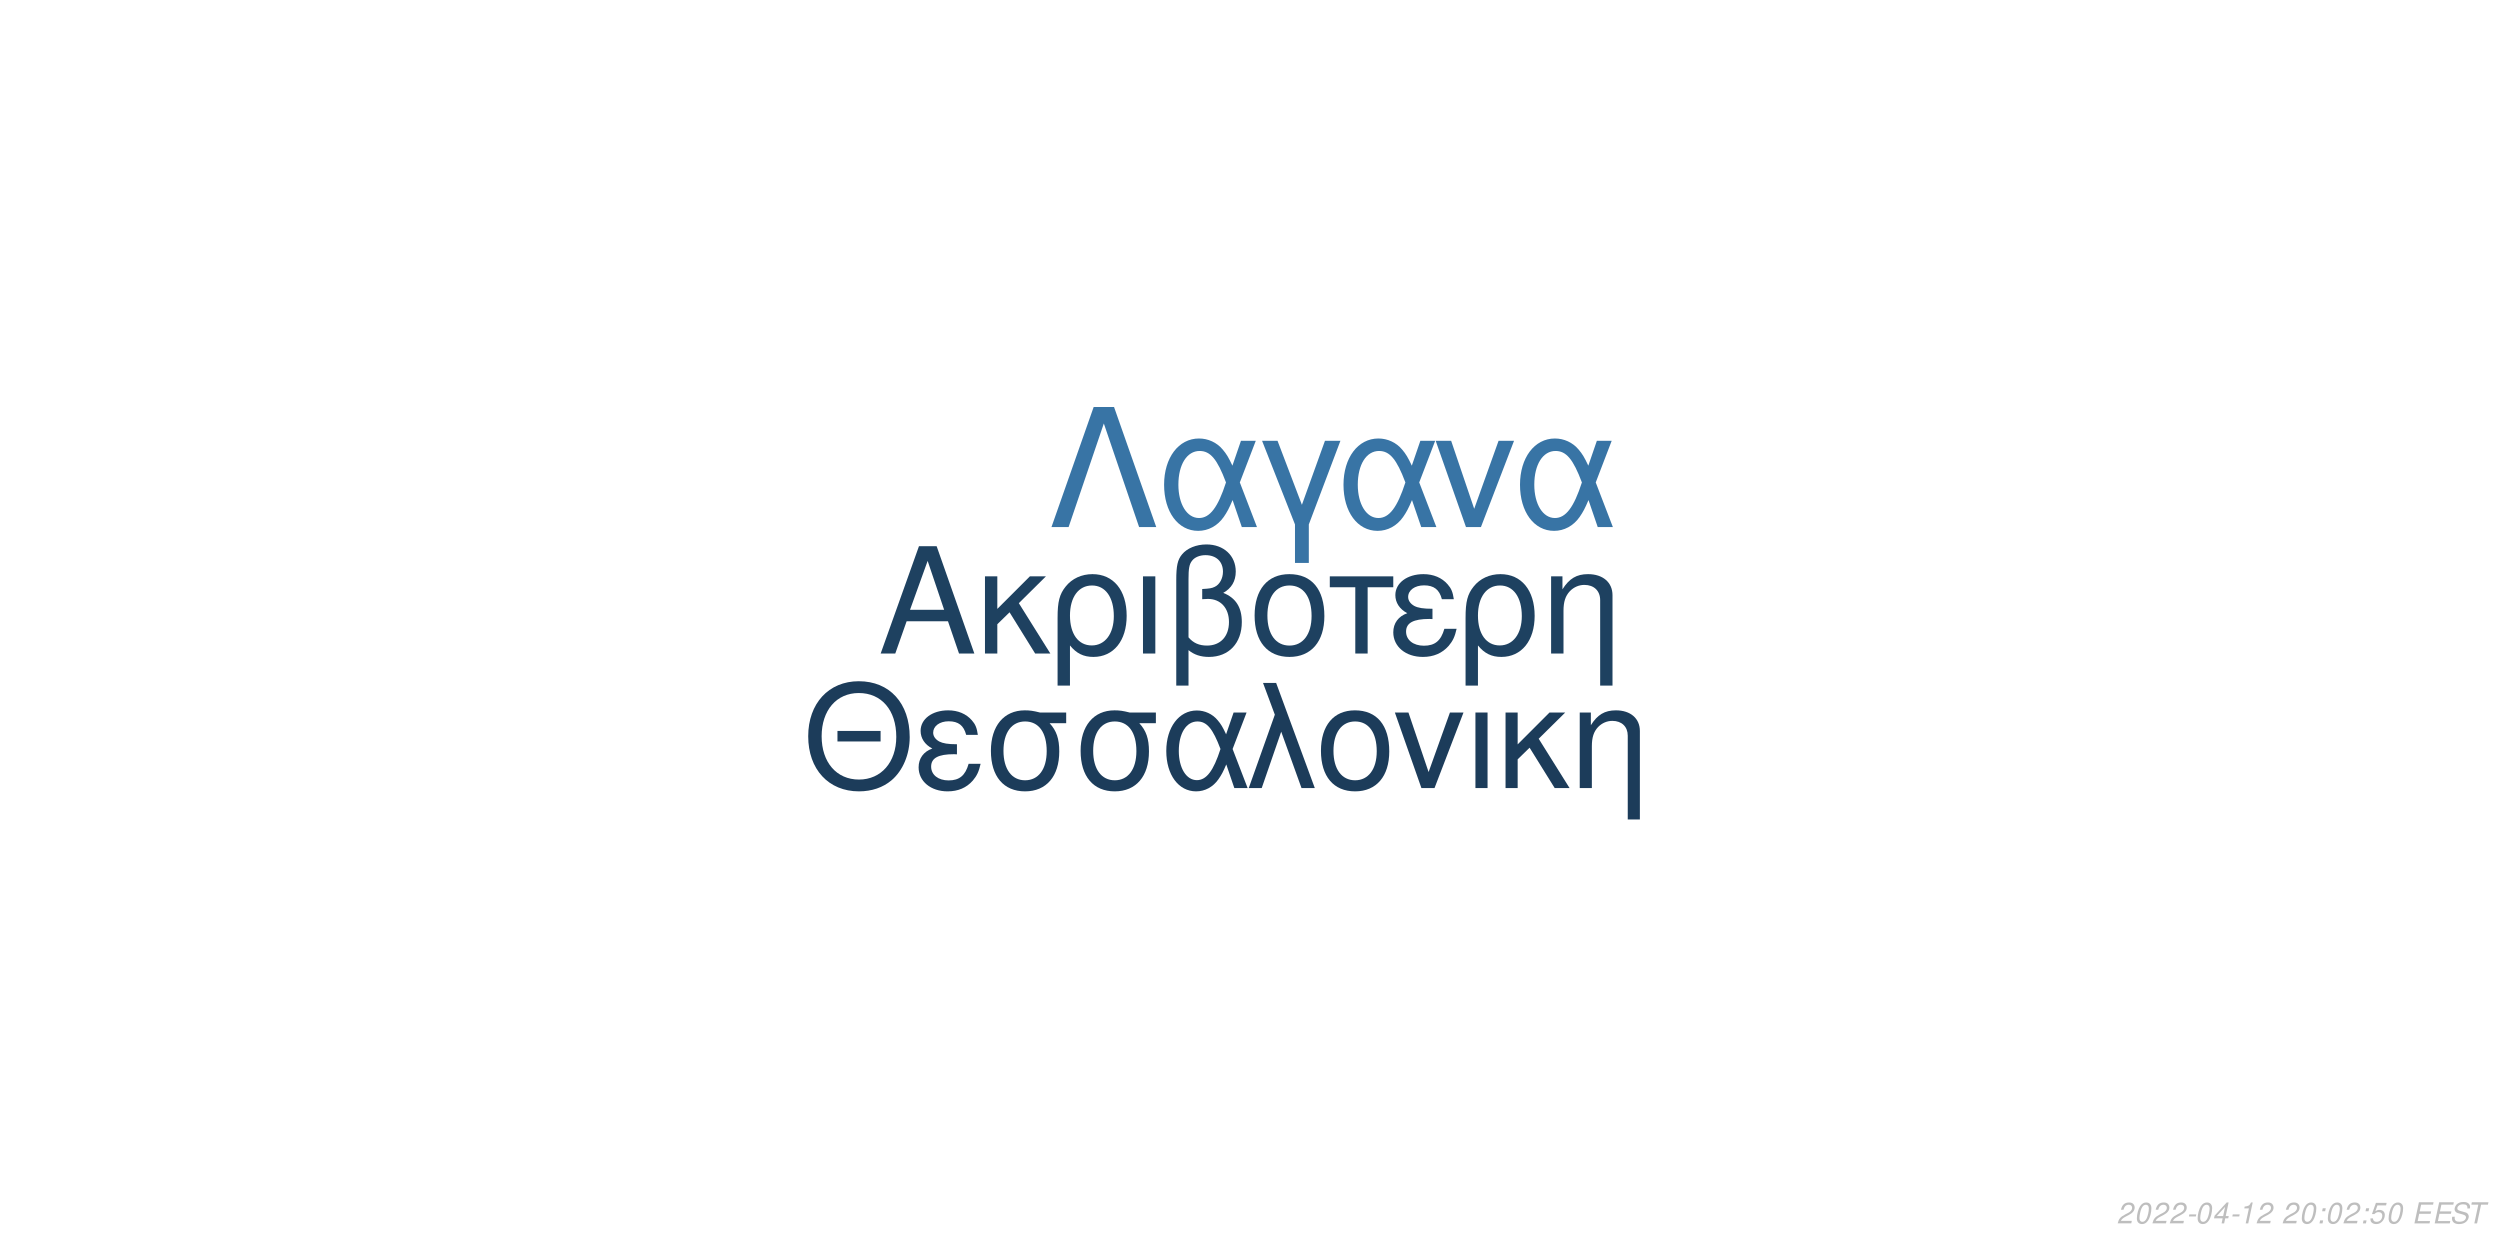
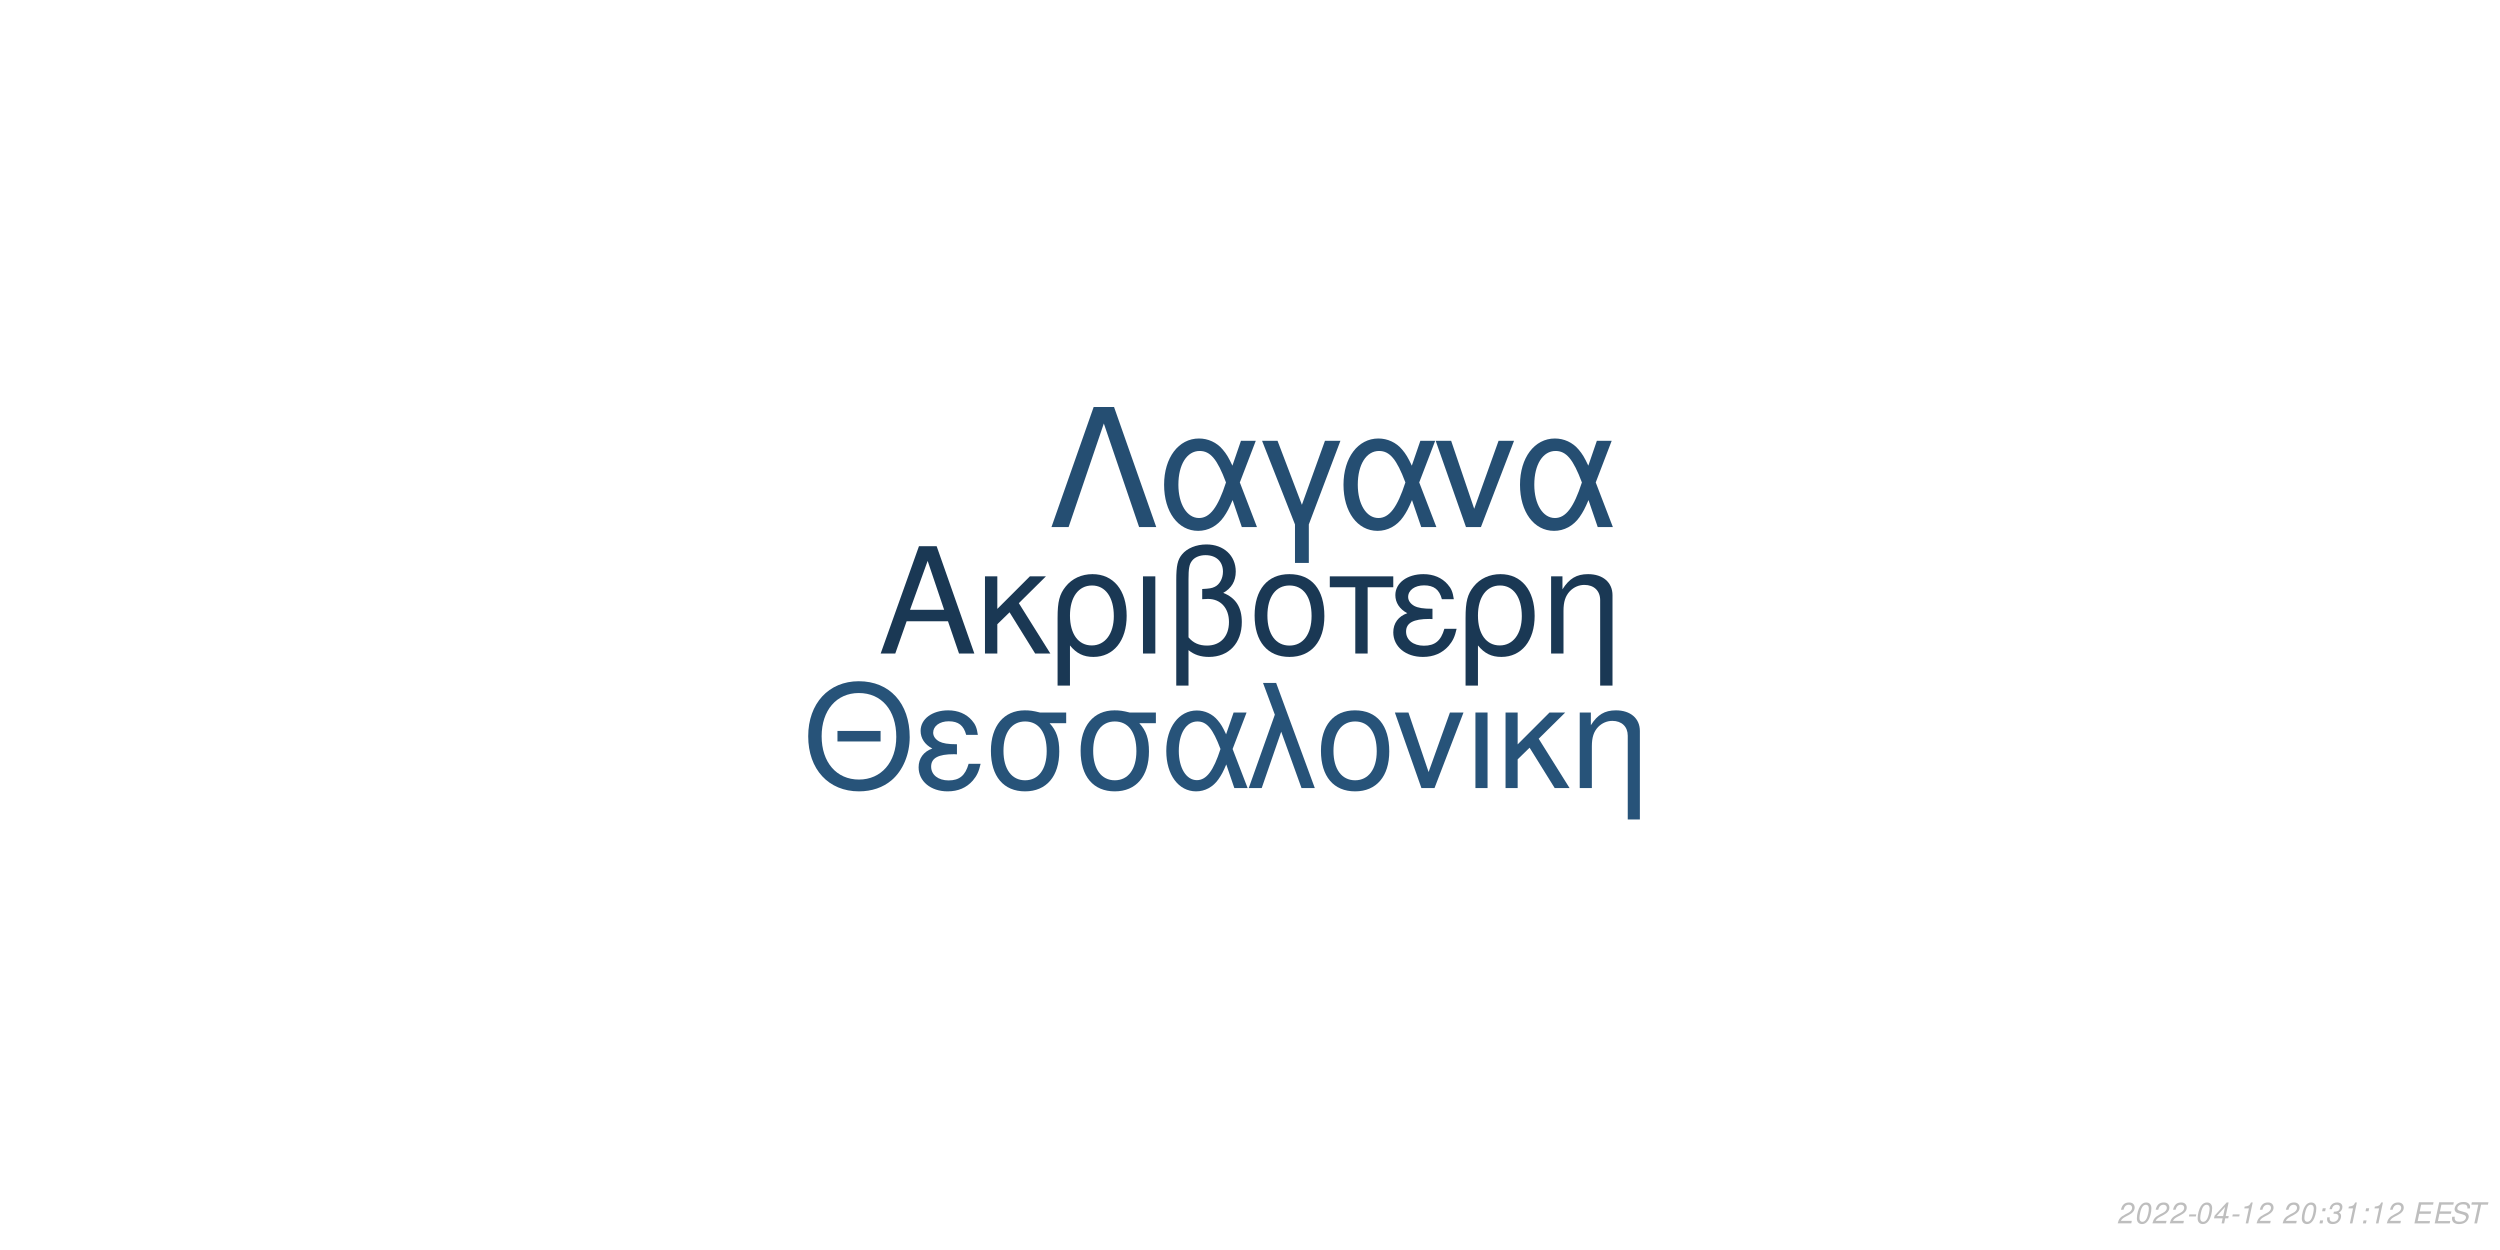
<svg xmlns="http://www.w3.org/2000/svg" xmlns:xlink="http://www.w3.org/1999/xlink" width="864pt" height="432pt" viewBox="0 0 864 432" version="1.1">
  <defs>
    <g>
      <symbol overflow="visible" id="glyph0-0">
        <path style="stroke:none;" d="" />
      </symbol>
      <symbol overflow="visible" id="glyph0-1">
        <path style="stroke:none;" d="M 24.125 -11.141 L 27.938 0 L 33.234 0 L 20.203 -37.094 L 14.094 -37.094 L 0.859 0 L 5.906 0 L 9.828 -11.141 Z M 22.797 -15.109 L 11 -15.109 L 17.094 -32.016 Z M 22.797 -15.109 " />
      </symbol>
      <symbol overflow="visible" id="glyph0-2">
        <path style="stroke:none;" d="M 7.172 -15.422 L 7.172 -26.672 L 2.906 -26.672 L 2.906 0 L 7.172 0 L 7.172 -10.125 L 11.406 -14.25 L 20.25 0 L 25.5 0 L 14.609 -17.406 L 23.969 -26.672 L 18.422 -26.672 Z M 7.172 -15.422 " />
      </symbol>
      <symbol overflow="visible" id="glyph0-3">
        <path style="stroke:none;" d="M 3 11.094 L 7.281 11.094 L 7.281 -2.797 C 9.516 -0.047 11.953 1.172 15.375 1.172 C 22.344 1.172 26.875 -4.422 26.875 -13.031 C 26.875 -21.891 22.297 -27.438 15.062 -27.438 C 11.297 -27.438 7.984 -25.906 5.797 -23.156 C 3.672 -20.516 3 -17.969 3 -12.359 Z M 14.906 -23.516 C 19.547 -23.516 22.438 -19.438 22.438 -12.922 C 22.438 -6.812 19.391 -2.797 14.812 -2.797 C 10.172 -2.797 7.281 -6.766 7.281 -13.125 C 7.281 -19.484 10.234 -23.516 14.906 -23.516 Z M 14.906 -23.516 " />
      </symbol>
      <symbol overflow="visible" id="glyph0-4">
        <path style="stroke:none;" d="M 3.516 0 L 7.781 0 L 7.781 -26.672 L 3.516 -26.672 Z M 3.516 0 " />
      </symbol>
      <symbol overflow="visible" id="glyph0-5">
        <path style="stroke:none;" d="M 4.016 11.094 L 8.25 11.094 L 8.25 -1.172 C 10.172 0.406 12.422 1.172 15.312 1.172 C 22.188 1.172 26.672 -3.609 26.672 -10.891 C 26.672 -15.984 24.578 -19.234 20.25 -20.969 C 23.109 -22.547 24.578 -25.031 24.578 -28.344 C 24.578 -33.844 20.406 -37.703 14.453 -37.703 C 10.938 -37.703 7.734 -36.391 6 -34.25 C 4.484 -32.422 4.016 -30.328 4.016 -25.391 Z M 8.25 -25.656 C 8.25 -29.359 8.5 -30.844 9.469 -32.062 C 10.375 -33.281 12.156 -34 14.094 -34 C 17.812 -34 20.156 -31.812 20.156 -28.297 C 20.156 -25.953 18.984 -23.812 17.297 -23.047 C 16.281 -22.547 15.469 -22.438 12.984 -22.297 L 12.984 -18.781 C 13.734 -18.828 14.344 -18.875 14.969 -18.875 C 19.344 -18.875 22.234 -15.719 22.234 -10.891 C 22.234 -5.906 19.281 -2.75 14.656 -2.75 C 11.953 -2.75 9.922 -3.609 8.25 -5.594 Z M 8.25 -25.656 " />
      </symbol>
      <symbol overflow="visible" id="glyph0-6">
        <path style="stroke:none;" d="M 14.094 -27.438 C 6.562 -27.438 2.094 -22.094 2.094 -13.125 C 2.094 -4.125 6.562 1.172 14.141 1.172 C 21.672 1.172 26.203 -4.172 26.203 -12.922 C 26.203 -22.188 21.828 -27.438 14.094 -27.438 Z M 14.141 -23.516 C 18.938 -23.516 21.781 -19.594 21.781 -12.984 C 21.781 -6.672 18.828 -2.75 14.141 -2.75 C 9.422 -2.75 6.516 -6.672 6.516 -13.125 C 6.516 -19.594 9.422 -23.516 14.141 -23.516 Z M 14.141 -23.516 " />
      </symbol>
      <symbol overflow="visible" id="glyph0-7">
        <path style="stroke:none;" d="M 7.891 0 L 12.156 0 L 12.156 -22.906 L 21.016 -22.906 L 21.016 -26.672 L -0.922 -26.672 L -0.922 -22.906 L 7.891 -22.906 Z M 7.891 0 " />
      </symbol>
      <symbol overflow="visible" id="glyph0-8">
        <path style="stroke:none;" d="M 14.562 -15.469 C 11.344 -15.469 9.562 -15.781 8.297 -16.438 C 6.922 -17.203 6.156 -18.328 6.156 -19.547 C 6.156 -21.891 8.453 -23.562 11.656 -23.562 C 15.062 -23.562 16.953 -22.094 17.812 -18.781 L 21.938 -18.781 C 21.578 -21.266 21.062 -22.5 19.797 -23.922 C 17.812 -26.203 14.906 -27.438 11.453 -27.438 C 5.797 -27.438 1.734 -24.375 1.734 -20.203 C 1.734 -17.609 3.156 -15.375 5.859 -13.938 C 2.797 -12.875 1.016 -10.484 1.016 -7.328 C 1.016 -2.391 5.297 1.172 11.25 1.172 C 14.969 1.172 17.906 -0.109 20.156 -2.641 C 21.578 -4.328 22.297 -5.797 22.906 -8.547 L 18.672 -8.547 C 17.5 -4.422 15.422 -2.703 11.609 -2.703 C 7.938 -2.703 5.438 -4.688 5.438 -7.578 C 5.438 -10.578 7.938 -11.953 13.484 -11.953 C 13.641 -11.953 14.094 -11.953 14.562 -11.906 Z M 14.562 -15.469 " />
      </symbol>
      <symbol overflow="visible" id="glyph0-9">
        <path style="stroke:none;" d="M 3.562 -26.672 L 3.562 0 L 7.844 0 L 7.844 -14.703 C 7.844 -17.906 8.5 -19.891 10.031 -21.531 C 11.406 -22.953 13.188 -23.719 15.062 -23.719 C 18.375 -23.719 20.516 -21.672 20.516 -18.469 L 20.516 11.094 L 24.781 11.094 L 24.781 -20.156 C 24.781 -24.578 21.469 -27.438 16.328 -27.438 C 12.359 -27.438 9.828 -25.906 7.484 -22.188 L 7.484 -26.672 Z M 3.562 -26.672 " />
      </symbol>
      <symbol overflow="visible" id="glyph1-0">
        <path style="stroke:none;" d="" />
      </symbol>
      <symbol overflow="visible" id="glyph1-1">
        <path style="stroke:none;" d="M 26.859 -19.734 L 11.953 -19.734 L 11.953 -16.094 L 26.859 -16.094 Z M 19.328 -36.922 C 8.922 -36.922 1.844 -29.25 1.844 -17.891 C 1.844 -6.484 8.875 1.141 19.391 1.141 C 23.812 1.141 27.703 -0.203 30.641 -2.688 C 34.578 -6.031 36.922 -11.656 36.922 -17.594 C 36.922 -29.297 30 -36.922 19.328 -36.922 Z M 19.328 -32.844 C 27.203 -32.844 32.281 -26.906 32.281 -17.688 C 32.281 -8.922 27.062 -2.938 19.391 -2.938 C 11.609 -2.938 6.484 -8.922 6.484 -17.891 C 6.484 -26.859 11.609 -32.844 19.328 -32.844 Z M 19.328 -32.844 " />
      </symbol>
      <symbol overflow="visible" id="glyph1-2">
        <path style="stroke:none;" d="M 14.25 -15.141 C 11.109 -15.141 9.375 -15.453 8.125 -16.094 C 6.781 -16.844 6.031 -17.938 6.031 -19.141 C 6.031 -21.422 8.266 -23.078 11.406 -23.078 C 14.75 -23.078 16.594 -21.625 17.438 -18.391 L 21.469 -18.391 C 21.125 -20.828 20.625 -22.031 19.391 -23.422 C 17.438 -25.656 14.594 -26.859 11.219 -26.859 C 5.688 -26.859 1.688 -23.875 1.688 -19.781 C 1.688 -17.234 3.094 -15.047 5.734 -13.656 C 2.734 -12.609 1 -10.266 1 -7.172 C 1 -2.344 5.188 1.141 11.016 1.141 C 14.656 1.141 17.547 -0.094 19.734 -2.594 C 21.125 -4.234 21.828 -5.688 22.422 -8.375 L 18.281 -8.375 C 17.141 -4.328 15.094 -2.641 11.359 -2.641 C 7.766 -2.641 5.328 -4.578 5.328 -7.422 C 5.328 -10.359 7.766 -11.703 13.203 -11.703 C 13.359 -11.703 13.797 -11.703 14.25 -11.656 Z M 14.25 -15.141 " />
      </symbol>
      <symbol overflow="visible" id="glyph1-3">
        <path style="stroke:none;" d="M 29 -26.109 L 19.938 -26.109 C 17.594 -26.703 16.438 -26.859 14.703 -26.859 C 7.469 -26.859 2.984 -21.469 2.984 -12.859 C 2.984 -4.031 7.375 1.141 14.797 1.141 C 22.172 1.141 26.609 -4.078 26.609 -12.656 C 26.609 -17.047 25.656 -19.828 23.266 -22.422 L 29 -22.422 Z M 14.797 -23.016 C 19.531 -23.016 22.266 -19.234 22.266 -12.75 C 22.266 -6.531 19.438 -2.688 14.797 -2.688 C 10.172 -2.688 7.328 -6.531 7.328 -12.859 C 7.328 -19.188 10.172 -23.016 14.797 -23.016 Z M 14.797 -23.016 " />
      </symbol>
      <symbol overflow="visible" id="glyph1-4">
        <path style="stroke:none;" d="M 29.344 -26.109 L 24.859 -26.109 L 22.266 -18.578 C 21.125 -21.031 20.484 -22.125 19.328 -23.469 C 17.547 -25.609 14.906 -26.812 12.156 -26.812 C 5.984 -26.812 1.594 -20.984 1.594 -12.812 C 1.594 -4.578 5.828 1.141 11.906 1.141 C 14.953 1.141 17.734 -0.344 19.625 -3.047 C 20.672 -4.531 21.281 -5.688 22.328 -8.172 L 25.109 0 L 29.703 0 L 24.516 -13.5 Z M 20.328 -13.5 C 17.891 -5.922 15.453 -2.734 12.156 -2.734 C 8.516 -2.734 5.922 -6.922 5.922 -12.812 C 5.922 -18.938 8.516 -23.016 12.359 -23.016 C 15.594 -23.016 17.688 -20.531 20.328 -13.5 Z M 20.328 -13.5 " />
      </symbol>
      <symbol overflow="visible" id="glyph1-5">
        <path style="stroke:none;" d="M 1.094 0 L 5.578 0 L 12.312 -19.484 L 19.328 0 L 23.922 0 L 10.562 -36.328 L 6.031 -36.328 L 10.109 -25.359 Z M 1.094 0 " />
      </symbol>
      <symbol overflow="visible" id="glyph1-6">
        <path style="stroke:none;" d="M 13.797 -26.859 C 6.422 -26.859 2.047 -21.625 2.047 -12.859 C 2.047 -4.031 6.422 1.141 13.859 1.141 C 21.234 1.141 25.656 -4.078 25.656 -12.656 C 25.656 -21.719 21.375 -26.859 13.797 -26.859 Z M 13.859 -23.016 C 18.531 -23.016 21.328 -19.188 21.328 -12.703 C 21.328 -6.531 18.438 -2.688 13.859 -2.688 C 9.219 -2.688 6.375 -6.531 6.375 -12.859 C 6.375 -19.188 9.219 -23.016 13.859 -23.016 Z M 13.859 -23.016 " />
      </symbol>
      <symbol overflow="visible" id="glyph1-7">
        <path style="stroke:none;" d="M 14.297 0 L 24.312 -26.109 L 19.625 -26.109 L 12.25 -5.531 L 5.281 -26.109 L 0.594 -26.109 L 9.766 0 Z M 14.297 0 " />
      </symbol>
      <symbol overflow="visible" id="glyph1-8">
        <path style="stroke:none;" d="M 3.438 0 L 7.625 0 L 7.625 -26.109 L 3.438 -26.109 Z M 3.438 0 " />
      </symbol>
      <symbol overflow="visible" id="glyph1-9">
        <path style="stroke:none;" d="M 7.031 -15.094 L 7.031 -26.109 L 2.844 -26.109 L 2.844 0 L 7.031 0 L 7.031 -9.922 L 11.156 -13.953 L 19.828 0 L 24.969 0 L 14.297 -17.047 L 23.469 -26.109 L 18.031 -26.109 Z M 7.031 -15.094 " />
      </symbol>
      <symbol overflow="visible" id="glyph1-10">
        <path style="stroke:none;" d="M 3.484 -26.109 L 3.484 0 L 7.672 0 L 7.672 -14.406 C 7.672 -17.547 8.328 -19.484 9.812 -21.078 C 11.156 -22.469 12.906 -23.219 14.75 -23.219 C 17.984 -23.219 20.078 -21.234 20.078 -18.094 L 20.078 10.859 L 24.266 10.859 L 24.266 -19.734 C 24.266 -24.062 21.031 -26.859 16 -26.859 C 12.109 -26.859 9.609 -25.359 7.328 -21.719 L 7.328 -26.109 Z M 3.484 -26.109 " />
      </symbol>
      <symbol overflow="visible" id="glyph2-0">
        <path style="stroke:none;" d="" />
      </symbol>
      <symbol overflow="visible" id="glyph2-1">
        <path style="stroke:none;" d="M 22.531 -41.484 L 15.484 -41.484 L 0.906 0 L 6.828 0 L 19 -35.797 L 31.188 0 L 37.109 0 Z M 22.531 -41.484 " />
      </symbol>
      <symbol overflow="visible" id="glyph2-2">
        <path style="stroke:none;" d="M 33.516 -29.812 L 28.391 -29.812 L 25.438 -21.219 C 24.125 -24.016 23.391 -25.266 22.078 -26.797 C 20.031 -29.25 17.016 -30.609 13.891 -30.609 C 6.828 -30.609 1.828 -23.953 1.828 -14.625 C 1.828 -5.234 6.656 1.312 13.594 1.312 C 17.078 1.312 20.266 -0.391 22.422 -3.469 C 23.609 -5.172 24.297 -6.484 25.5 -9.328 L 28.688 0 L 33.922 0 L 28 -15.422 Z M 23.219 -15.422 C 20.422 -6.766 17.641 -3.125 13.891 -3.125 C 9.734 -3.125 6.766 -7.906 6.766 -14.625 C 6.766 -21.625 9.734 -26.297 14.109 -26.297 C 17.812 -26.297 20.203 -23.453 23.219 -15.422 Z M 23.219 -15.422 " />
      </symbol>
      <symbol overflow="visible" id="glyph2-3">
        <path style="stroke:none;" d="M 12.062 12.406 L 16.844 12.406 L 16.844 -0.906 L 27.766 -29.812 L 22.422 -29.812 L 14.453 -7.688 L 6.031 -29.812 L 0.688 -29.812 L 12.062 -0.906 Z M 12.062 12.406 " />
      </symbol>
      <symbol overflow="visible" id="glyph2-4">
        <path style="stroke:none;" d="M 16.328 0 L 27.766 -29.812 L 22.422 -29.812 L 14 -6.312 L 6.031 -29.812 L 0.688 -29.812 L 11.156 0 Z M 16.328 0 " />
      </symbol>
      <symbol overflow="visible" id="glyph3-0">
        <path style="stroke:none;" d="" />
      </symbol>
      <symbol overflow="visible" id="glyph3-1">
        <path style="stroke:none;" d="M 5.234 -0.875 L 1.469 -0.875 C 1.641 -1.375 2.203 -1.891 3.109 -2.344 L 4.234 -2.938 C 5.562 -3.625 6.219 -4.469 6.219 -5.484 C 6.219 -5.938 6.062 -6.359 5.797 -6.656 C 5.469 -7.047 4.984 -7.234 4.312 -7.234 C 2.766 -7.234 1.891 -6.453 1.484 -4.734 L 2.375 -4.734 C 2.484 -5.188 2.609 -5.484 2.797 -5.75 C 3.094 -6.203 3.609 -6.453 4.188 -6.453 C 4.891 -6.453 5.344 -6.031 5.344 -5.375 C 5.344 -4.703 4.859 -4.094 4.016 -3.656 L 2.984 -3.125 C 1.234 -2.188 0.797 -1.656 0.344 -0.016 L 5.047 -0.016 Z M 5.234 -0.875 " />
      </symbol>
      <symbol overflow="visible" id="glyph3-2">
        <path style="stroke:none;" d="M 4.203 -7.234 C 3.375 -7.234 2.688 -6.812 2.125 -5.984 C 1.484 -5.047 0.984 -3.188 0.984 -1.734 C 0.984 -1.109 1.172 -0.562 1.484 -0.266 C 1.797 0.047 2.281 0.234 2.766 0.234 C 3.625 0.234 4.281 -0.156 4.859 -1.016 C 5.516 -1.953 6 -3.797 6 -5.266 C 6 -6.5 5.328 -7.234 4.203 -7.234 Z M 4.094 -6.453 C 4.734 -6.453 5.125 -5.984 5.125 -5.156 C 5.125 -4.203 4.781 -2.625 4.406 -1.812 C 3.984 -0.938 3.516 -0.547 2.875 -0.547 C 2.25 -0.547 1.875 -1.031 1.875 -1.828 C 1.875 -2.797 2.203 -4.344 2.594 -5.203 C 2.984 -6.047 3.453 -6.453 4.094 -6.453 Z M 4.094 -6.453 " />
      </symbol>
      <symbol overflow="visible" id="glyph3-3">
        <path style="stroke:none;" d="M 3.516 -3.125 L 1.125 -3.125 L 0.969 -2.406 L 3.359 -2.406 Z M 3.516 -3.125 " />
      </symbol>
      <symbol overflow="visible" id="glyph3-4">
        <path style="stroke:none;" d="M 3.625 -1.75 L 3.266 0 L 4.141 0 L 4.516 -1.75 L 5.562 -1.75 L 5.734 -2.531 L 4.688 -2.531 L 5.688 -7.234 L 5.016 -7.234 L 0.844 -2.672 L 0.641 -1.75 Z M 3.797 -2.531 L 1.594 -2.531 L 4.469 -5.703 Z M 3.797 -2.531 " />
      </symbol>
      <symbol overflow="visible" id="glyph3-5">
        <path style="stroke:none;" d="M 3.703 -5.188 L 2.594 0 L 3.469 0 L 5.016 -7.234 L 4.438 -7.234 C 3.906 -6.156 3.688 -6.016 2.234 -5.812 L 2.109 -5.188 Z M 3.703 -5.188 " />
      </symbol>
      <symbol overflow="visible" id="glyph3-6">
        <path style="stroke:none;" d="" />
      </symbol>
      <symbol overflow="visible" id="glyph3-7">
        <path style="stroke:none;" d="M 2.359 -1.031 L 1.312 -1.031 L 1.094 0 L 2.141 0 Z M 3.266 -5.234 L 2.219 -5.234 L 2 -4.203 L 3.047 -4.203 Z M 3.266 -5.234 " />
      </symbol>
      <symbol overflow="visible" id="glyph3-8">
-         <path style="stroke:none;" d="M 6.297 -7.094 L 2.594 -7.094 L 1.234 -3.234 L 2.047 -3.234 C 2.656 -3.766 2.938 -3.906 3.531 -3.906 C 4.328 -3.906 4.797 -3.453 4.797 -2.688 C 4.797 -1.438 3.969 -0.547 2.828 -0.547 C 2.031 -0.547 1.609 -0.938 1.578 -1.734 L 0.703 -1.734 L 0.703 -1.516 C 0.703 -0.938 0.844 -0.547 1.188 -0.266 C 1.562 0.062 2.078 0.234 2.703 0.234 C 3.656 0.234 4.391 -0.156 4.984 -0.922 C 5.422 -1.5 5.672 -2.234 5.672 -2.953 C 5.672 -4 4.938 -4.672 3.812 -4.672 C 3.328 -4.672 2.906 -4.547 2.406 -4.234 L 3.109 -6.219 L 6.109 -6.219 Z M 6.297 -7.094 " />
+         <path style="stroke:none;" d="M 2.922 -3.312 C 3.125 -3.344 3.234 -3.344 3.375 -3.344 C 4.203 -3.344 4.688 -3 4.688 -2.406 C 4.688 -1.312 3.906 -0.547 2.781 -0.547 C 2.047 -0.547 1.594 -0.938 1.594 -1.562 C 1.594 -1.719 1.609 -1.844 1.656 -2.094 L 0.766 -2.094 C 0.734 -1.797 0.719 -1.641 0.719 -1.469 C 0.719 -0.375 1.406 0.234 2.641 0.234 C 3.547 0.234 4.297 -0.078 4.812 -0.656 C 5.266 -1.156 5.562 -1.875 5.562 -2.547 C 5.562 -3.125 5.344 -3.453 4.797 -3.734 C 5.641 -4.234 6.016 -4.844 6.016 -5.734 C 6.016 -6.656 5.312 -7.234 4.203 -7.234 C 3.375 -7.234 2.672 -6.938 2.188 -6.375 C 1.891 -6.031 1.703 -5.641 1.516 -4.906 L 2.391 -4.906 C 2.5 -5.359 2.594 -5.594 2.734 -5.812 C 3.047 -6.234 3.516 -6.453 4.078 -6.453 C 4.734 -6.453 5.141 -6.125 5.141 -5.578 C 5.141 -5.188 5.016 -4.797 4.797 -4.547 C 4.516 -4.234 4 -4.062 3.266 -4.062 L 3.078 -4.062 Z M 2.922 -3.312 " />
      </symbol>
      <symbol overflow="visible" id="glyph3-9">
        <path style="stroke:none;" d="M 2.547 -3.312 L 6.5 -3.312 L 6.688 -4.141 L 2.719 -4.141 L 3.219 -6.469 L 7.344 -6.469 L 7.516 -7.297 L 2.453 -7.297 L 0.906 0 L 6.125 0 L 6.297 -0.812 L 2.016 -0.812 Z M 2.547 -3.312 " />
      </symbol>
      <symbol overflow="visible" id="glyph3-10">
        <path style="stroke:none;" d="M 7.062 -5.156 C 7.125 -5.438 7.141 -5.562 7.141 -5.703 C 7.141 -6.156 6.938 -6.594 6.594 -6.891 C 6.188 -7.25 5.656 -7.406 4.875 -7.406 C 3.844 -7.406 3.047 -7.125 2.5 -6.562 C 2.094 -6.141 1.781 -5.438 1.781 -4.922 C 1.781 -4.297 2.219 -3.766 2.891 -3.562 L 4.594 -3.094 C 5.406 -2.859 5.734 -2.578 5.734 -2.094 C 5.734 -1.781 5.547 -1.406 5.266 -1.141 C 4.844 -0.766 4.266 -0.578 3.453 -0.578 C 2.328 -0.578 1.812 -0.984 1.812 -1.906 C 1.812 -2.047 1.812 -2.125 1.844 -2.312 L 0.984 -2.312 C 0.906 -2.062 0.891 -1.906 0.891 -1.688 C 0.891 -0.484 1.797 0.234 3.297 0.234 C 4.359 0.234 5.234 -0.062 5.812 -0.609 C 6.344 -1.078 6.688 -1.797 6.688 -2.375 C 6.688 -2.641 6.609 -2.906 6.453 -3.156 C 6.234 -3.5 5.938 -3.703 5.469 -3.828 L 3.75 -4.312 C 2.984 -4.547 2.734 -4.734 2.734 -5.188 C 2.734 -5.547 2.875 -5.844 3.188 -6.109 C 3.547 -6.438 4.031 -6.594 4.703 -6.594 C 5.266 -6.594 5.688 -6.484 5.906 -6.297 C 6.094 -6.125 6.219 -5.797 6.219 -5.516 C 6.219 -5.422 6.203 -5.344 6.188 -5.156 Z M 7.062 -5.156 " />
      </symbol>
      <symbol overflow="visible" id="glyph3-11">
        <path style="stroke:none;" d="M 4.938 -6.469 L 7.312 -6.469 L 7.484 -7.297 L 1.75 -7.297 L 1.578 -6.469 L 3.984 -6.469 L 2.609 0 L 3.547 0 Z M 4.938 -6.469 " />
      </symbol>
    </g>
  </defs>
  <g id="surface1">
    <rect x="0" y="0" width="864" height="432" style="fill:rgb(100%,100%,100%);fill-opacity:1;stroke:none;" />
-     <g style="fill:rgb(11.765%,25.49%,37.647%);fill-opacity:1;">
+     <g style="fill:rgb(10.196%,21.961%,32.941%);fill-opacity:1;">
      <use xlink:href="#glyph0-1" x="303.5" y="225.861" />
      <use xlink:href="#glyph0-2" x="337.5" y="225.861" />
      <use xlink:href="#glyph0-3" x="362.5" y="225.861" />
      <use xlink:href="#glyph0-4" x="391.5" y="225.861" />
      <use xlink:href="#glyph0-5" x="402.5" y="225.861" />
      <use xlink:href="#glyph0-6" x="431.5" y="225.861" />
      <use xlink:href="#glyph0-7" x="460.5" y="225.861" />
      <use xlink:href="#glyph0-8" x="480.5" y="225.861" />
      <use xlink:href="#glyph0-3" x="503.5" y="225.861" />
      <use xlink:href="#glyph0-9" x="532.5" y="225.861" />
    </g>
-     <g style="fill:rgb(10.98%,23.529%,35.294%);fill-opacity:1;">
+     <g style="fill:rgb(15.294%,32.549%,47.451%);fill-opacity:1;">
      <use xlink:href="#glyph1-1" x="277.473" y="272.354" />
      <use xlink:href="#glyph1-2" x="316.473" y="272.354" />
      <use xlink:href="#glyph1-3" x="339.473" y="272.354" />
      <use xlink:href="#glyph1-3" x="370.473" y="272.354" />
      <use xlink:href="#glyph1-4" x="401.473" y="272.354" />
      <use xlink:href="#glyph1-5" x="430.473" y="272.354" />
      <use xlink:href="#glyph1-6" x="454.473" y="272.354" />
      <use xlink:href="#glyph1-7" x="481.473" y="272.354" />
      <use xlink:href="#glyph1-8" x="506.473" y="272.354" />
      <use xlink:href="#glyph1-9" x="517.473" y="272.354" />
      <use xlink:href="#glyph1-10" x="542.473" y="272.354" />
    </g>
-     <g style="fill:rgb(21.961%,45.49%,64.706%);fill-opacity:1;">
+     <g style="fill:rgb(14.51%,30.588%,44.706%);fill-opacity:1;">
      <use xlink:href="#glyph2-1" x="362.484" y="182.152" />
      <use xlink:href="#glyph2-2" x="400.484" y="182.152" />
      <use xlink:href="#glyph2-3" x="435.484" y="182.152" />
      <use xlink:href="#glyph2-2" x="462.484" y="182.152" />
      <use xlink:href="#glyph2-4" x="495.484" y="182.152" />
      <use xlink:href="#glyph2-2" x="523.484" y="182.152" />
    </g>
    <g style="fill:rgb(74.51%,74.51%,74.51%);fill-opacity:1;">
      <use xlink:href="#glyph3-1" x="731.52" y="422.81" />
      <use xlink:href="#glyph3-2" x="737.52" y="422.81" />
      <use xlink:href="#glyph3-1" x="743.52" y="422.81" />
      <use xlink:href="#glyph3-1" x="749.52" y="422.81" />
      <use xlink:href="#glyph3-3" x="755.52" y="422.81" />
      <use xlink:href="#glyph3-2" x="758.52" y="422.81" />
      <use xlink:href="#glyph3-4" x="764.52" y="422.81" />
      <use xlink:href="#glyph3-3" x="770.52" y="422.81" />
      <use xlink:href="#glyph3-5" x="773.52" y="422.81" />
      <use xlink:href="#glyph3-1" x="779.52" y="422.81" />
      <use xlink:href="#glyph3-6" x="785.52" y="422.81" />
      <use xlink:href="#glyph3-1" x="788.52" y="422.81" />
      <use xlink:href="#glyph3-2" x="794.52" y="422.81" />
      <use xlink:href="#glyph3-7" x="800.52" y="422.81" />
-       <use xlink:href="#glyph3-2" x="803.52" y="422.81" />
-       <use xlink:href="#glyph3-1" x="809.52" y="422.81" />
+       <use xlink:href="#glyph3-8" x="803.52" y="422.81" />
+       <use xlink:href="#glyph3-5" x="809.52" y="422.81" />
      <use xlink:href="#glyph3-7" x="815.52" y="422.81" />
-       <use xlink:href="#glyph3-8" x="818.52" y="422.81" />
-       <use xlink:href="#glyph3-2" x="824.52" y="422.81" />
+       <use xlink:href="#glyph3-5" x="818.52" y="422.81" />
+       <use xlink:href="#glyph3-1" x="824.52" y="422.81" />
      <use xlink:href="#glyph3-6" x="830.52" y="422.81" />
      <use xlink:href="#glyph3-9" x="833.52" y="422.81" />
      <use xlink:href="#glyph3-9" x="840.52" y="422.81" />
      <use xlink:href="#glyph3-10" x="846.52" y="422.81" />
      <use xlink:href="#glyph3-11" x="852.52" y="422.81" />
    </g>
  </g>
</svg>
